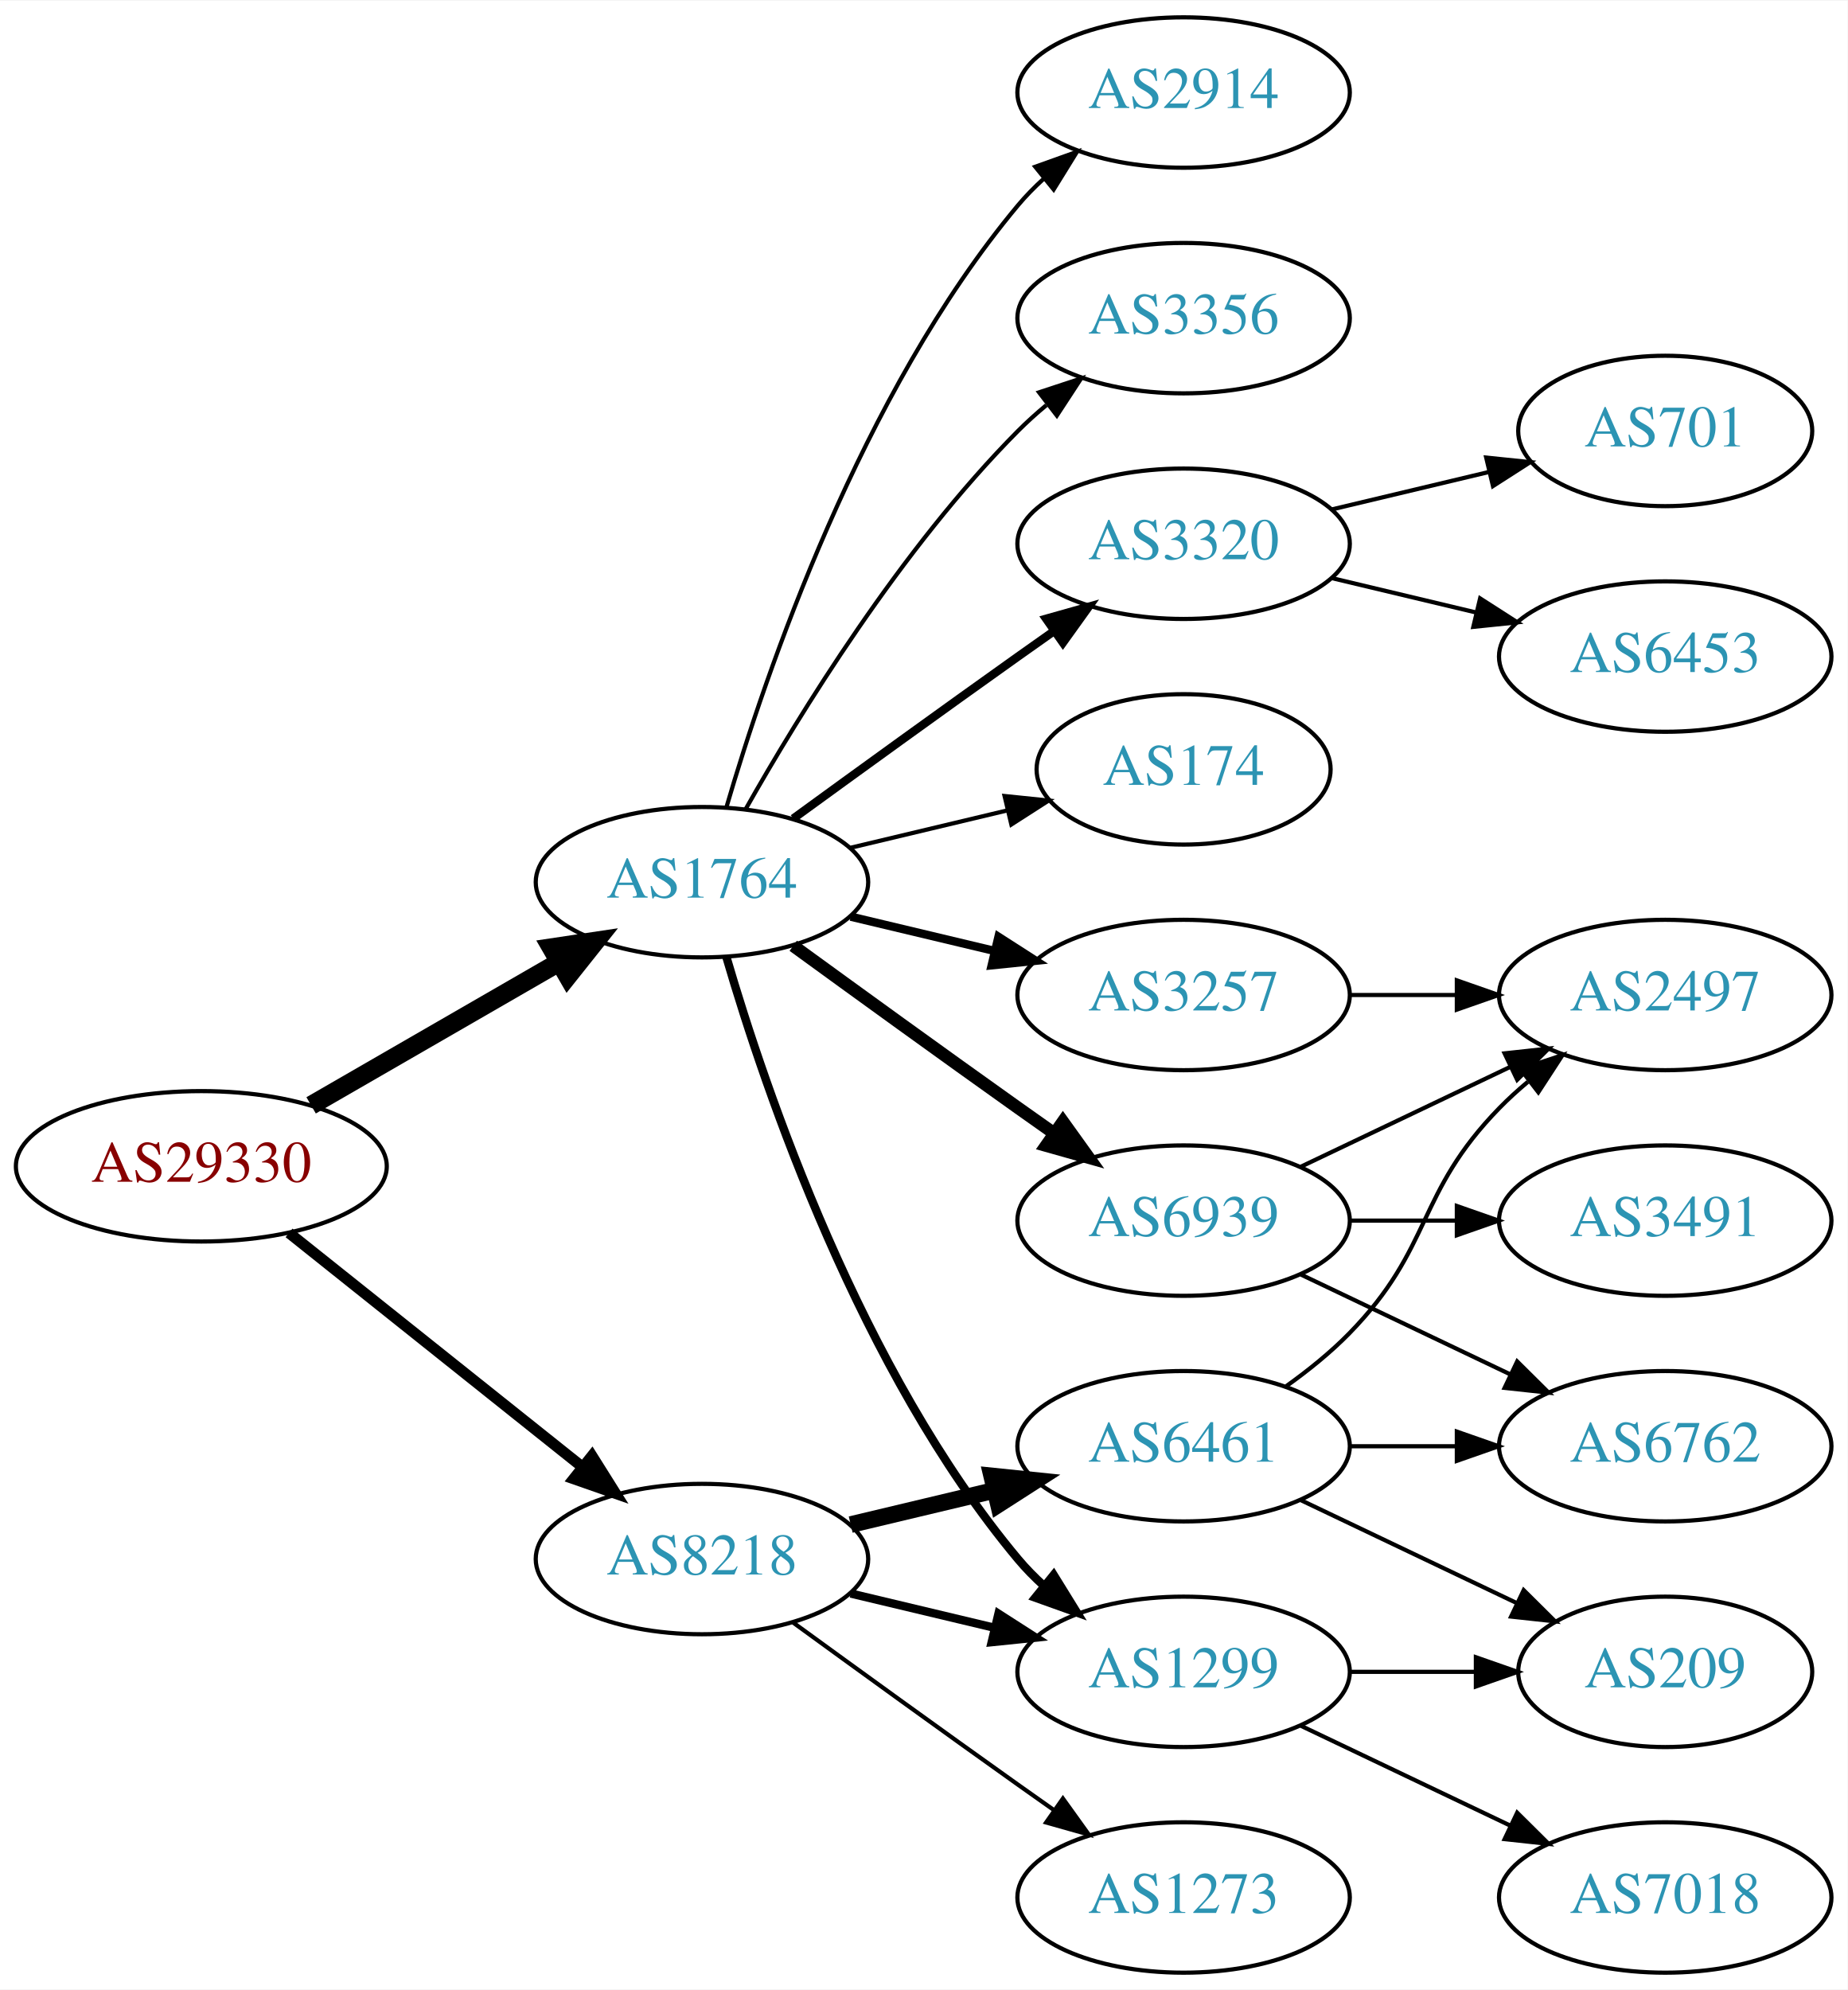
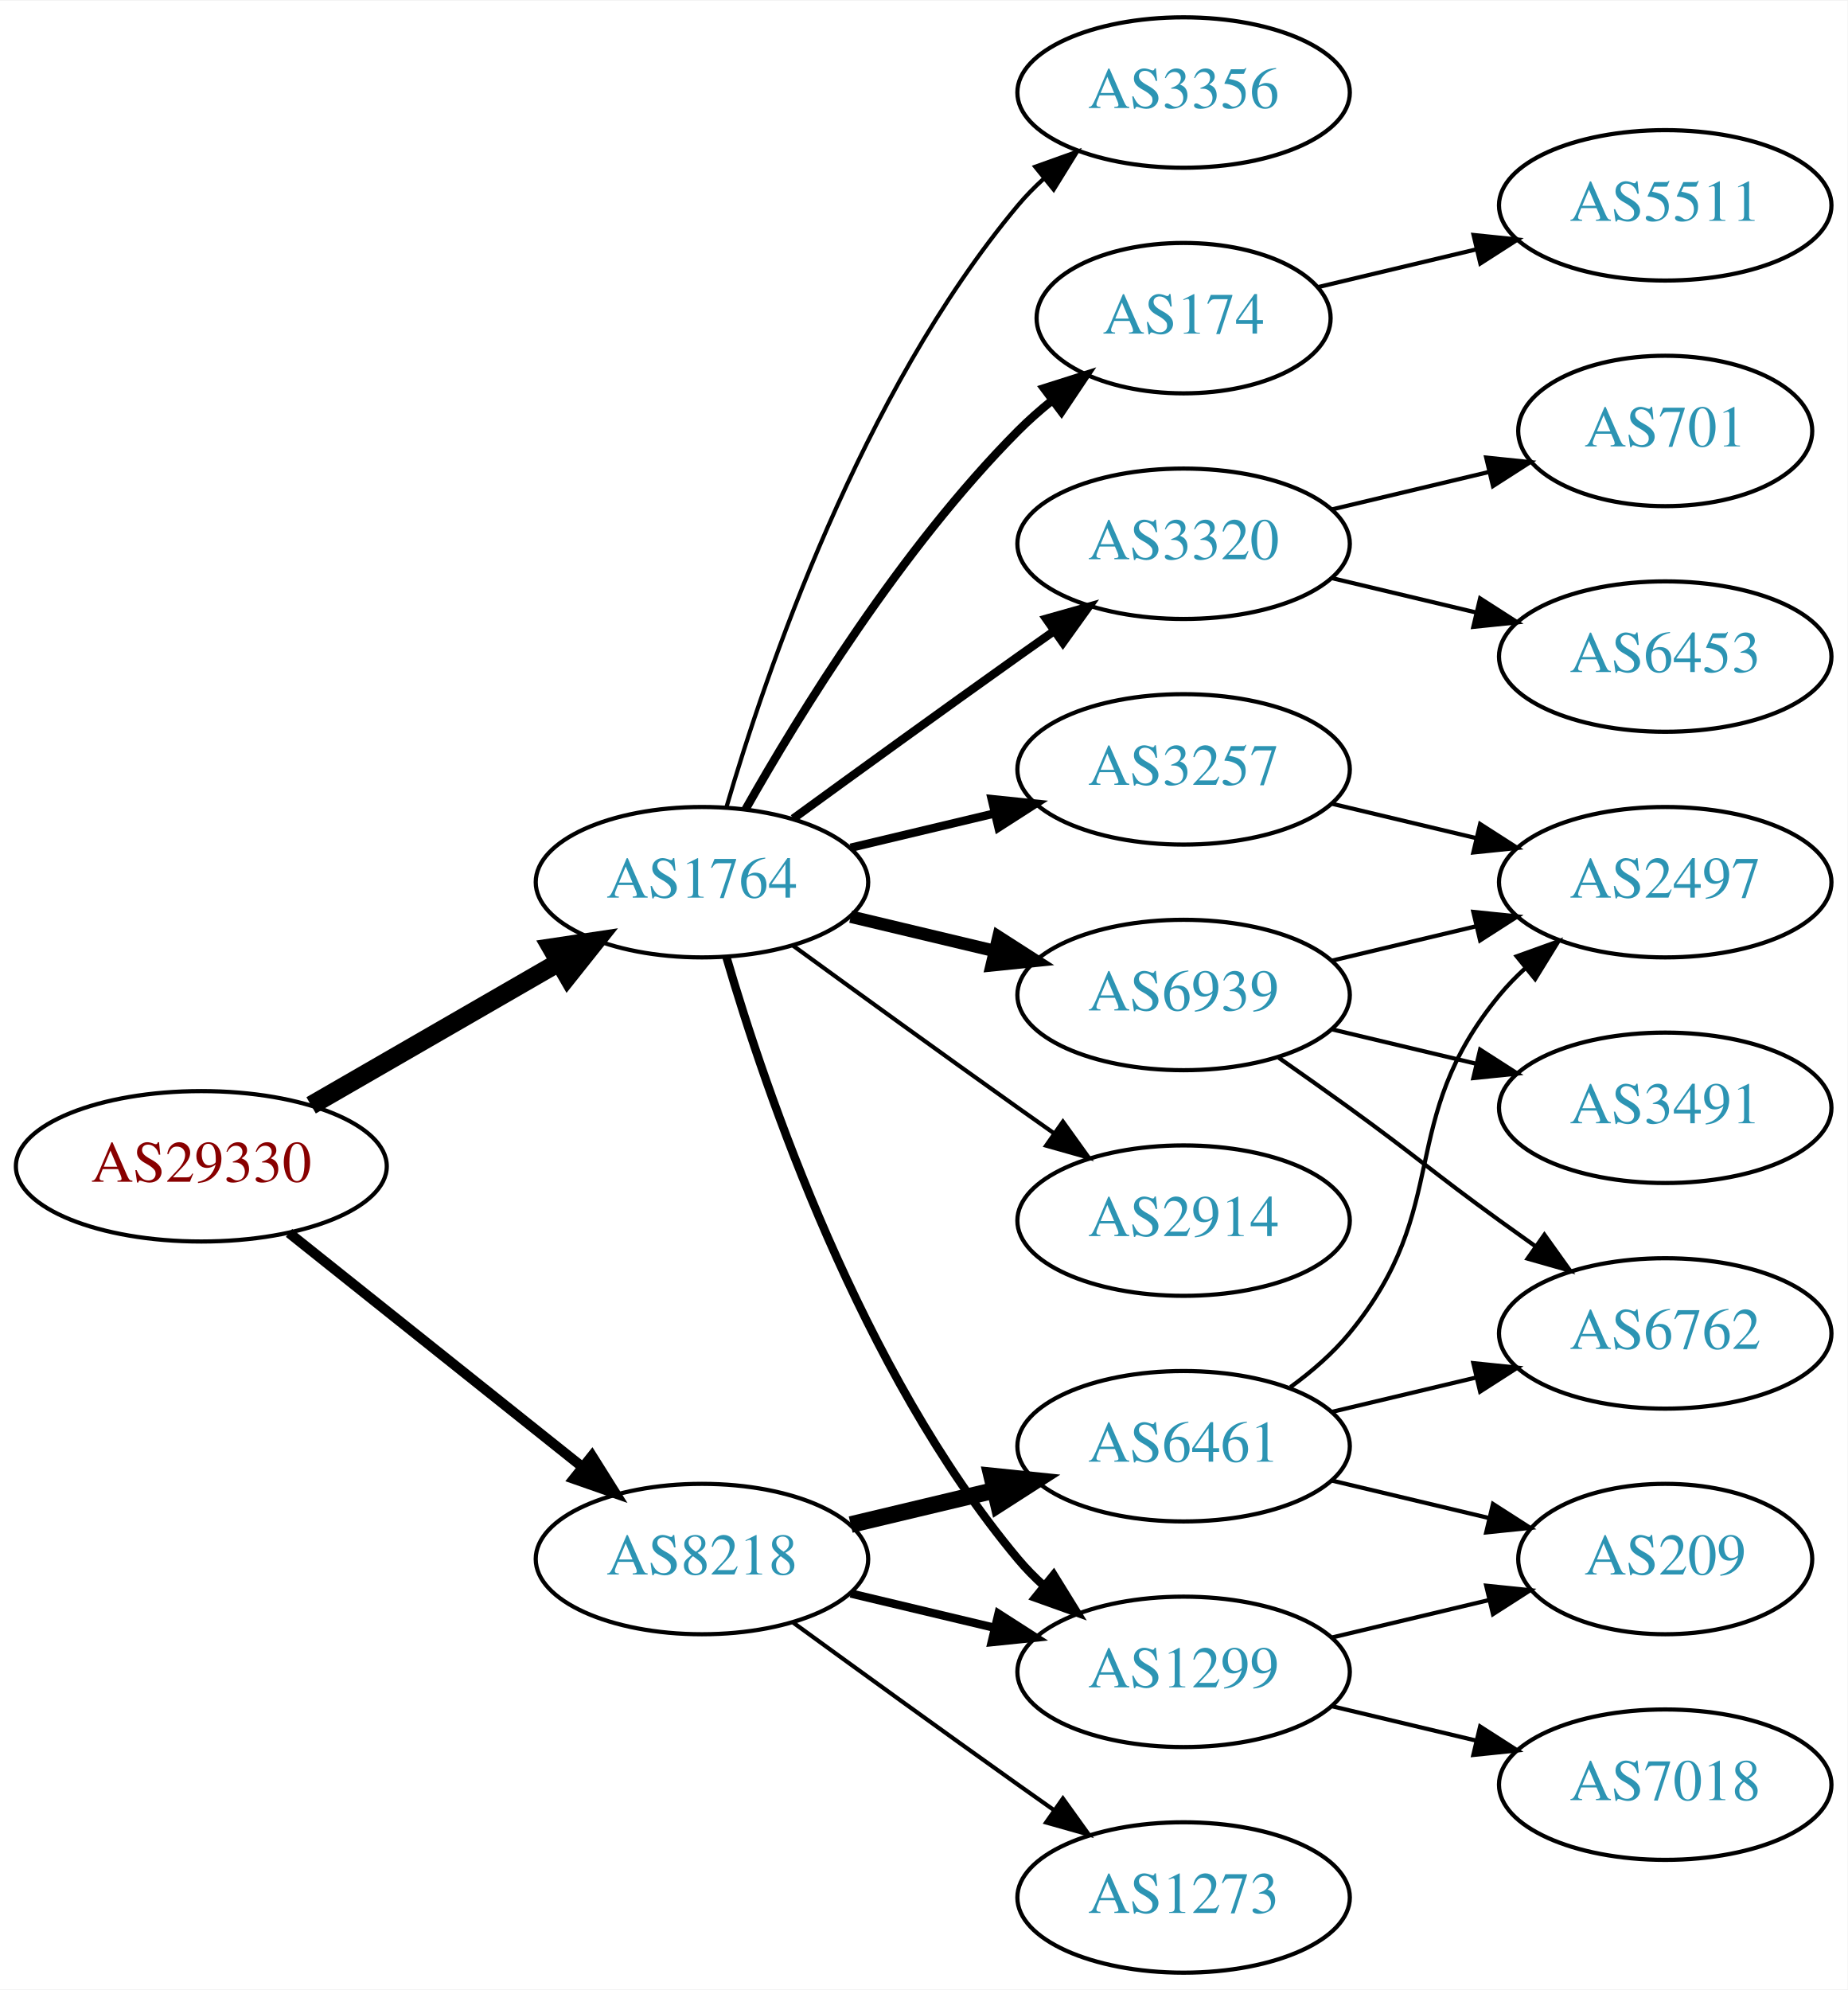
<svg xmlns="http://www.w3.org/2000/svg" xmlns:xlink="http://www.w3.org/1999/xlink" width="442pt" height="476pt" viewBox="0.00 0.00 442.27 476.00">
  <g id="graph0" class="graph" transform="scale(1 1) rotate(0) translate(4 472)">
    <polygon fill="white" stroke="none" points="-4,4 -4,-472 438.271,-472 438.271,4 -4,4" />
    <g id="node1" class="node">
      <g id="a_node1">
        <a xlink:href="/asn/29330" xlink:title="AS29330 ~ NEXTLAYER-IN-A-BOX [AT]">
          <ellipse fill="#ffffff" stroke="black" cx="44.196" cy="-193" rx="44.393" ry="18" />
          <text text-anchor="middle" x="44.196" y="-189.3" font-family="Times,serif" font-size="14.00" fill="#880000">AS29330</text>
        </a>
      </g>
    </g>
    <g id="node2" class="node">
      <g id="a_node2">
        <a xlink:href="/asn/1764" xlink:title="AS1764 ~ NEXTLAYER-AS [AT]">
          <ellipse fill="#ffffff" stroke="black" cx="164.039" cy="-261" rx="39.794" ry="18" />
          <text text-anchor="middle" x="164.039" y="-257.3" font-family="Times,serif" font-size="14.00" fill="#2c94b3">AS1764</text>
        </a>
      </g>
    </g>
    <g id="edge1" class="edge">
      <path fill="none" stroke="black" stroke-width="4.5" d="M70.476,-207.588C87.796,-217.582 110.947,-230.941 129.763,-241.799" />
      <polygon fill="black" stroke="black" stroke-width="4.5" points="127.978,-245.314 138.607,-246.902 131.914,-238.493 127.978,-245.314" />
    </g>
    <g id="node3" class="node">
      <g id="a_node3">
        <a xlink:href="/asn/8218" xlink:title="AS8218 ~ legacy Neotelecoms [FR]">
          <ellipse fill="#ffffff" stroke="black" cx="164.039" cy="-99" rx="39.794" ry="18" />
          <text text-anchor="middle" x="164.039" y="-95.3" font-family="Times,serif" font-size="14.00" fill="#2c94b3">AS8218</text>
        </a>
      </g>
    </g>
    <g id="edge2" class="edge">
-       <path fill="none" stroke="black" stroke-width="2.625" d="M65.186,-177.054C84.518,-161.634 113.969,-138.141 135.512,-120.957" />
-       <polygon fill="black" stroke="black" stroke-width="2.625" points="137.708,-123.682 143.343,-114.71 133.343,-118.21 137.708,-123.682" />
+       <path fill="none" stroke="black" stroke-width="2.423" d="M65.186,-177.054C84.518,-161.634 113.969,-138.141 135.512,-120.957" />
+       <polygon fill="black" stroke="black" stroke-width="2.423" points="137.708,-123.682 143.343,-114.71 133.343,-118.21 137.708,-123.682" />
    </g>
    <g id="node4" class="node">
      <g id="a_node4">
        <a xlink:href="/asn/174" xlink:title="AS174 ~ Cogent Communications [US]">
-           <ellipse fill="#ffffff" stroke="black" cx="279.332" cy="-288" rx="35.194" ry="18" />
-           <text text-anchor="middle" x="279.332" y="-284.3" font-family="Times,serif" font-size="14.00" fill="#2c94b3">AS174</text>
+           <ellipse fill="#ffffff" stroke="black" cx="279.332" cy="-396" rx="35.194" ry="18" />
+           <text text-anchor="middle" x="279.332" y="-392.3" font-family="Times,serif" font-size="14.00" fill="#2c94b3">AS174</text>
        </a>
      </g>
    </g>
    <g id="edge3" class="edge">
-       <path fill="none" stroke="black" d="M199.646,-269.248C211.44,-272.058 224.745,-275.229 237.013,-278.153" />
-       <polygon fill="black" stroke="black" points="236.479,-281.624 247.018,-280.537 238.101,-274.814 236.479,-281.624" />
+       <path fill="none" stroke="black" stroke-width="2" d="M174.498,-278.49C187.28,-301.096 211.712,-340.886 239.685,-369 242.185,-371.513 244.946,-373.949 247.807,-376.261" />
+       <polygon fill="black" stroke="black" stroke-width="2" points="245.905,-379.21 256.004,-382.413 250.108,-373.611 245.905,-379.21" />
    </g>
    <g id="node5" class="node">
      <g id="a_node5">
-         <a xlink:href="/asn/6939" xlink:title="AS6939 ~ Hurricane Electric LLC [US]">
-           <ellipse fill="#ffffff" stroke="black" cx="279.332" cy="-180" rx="39.794" ry="18" />
-           <text text-anchor="middle" x="279.332" y="-176.3" font-family="Times,serif" font-size="14.00" fill="#2c94b3">AS6939</text>
+         <a xlink:href="/asn/3356" xlink:title="AS3356 ~ Level 3 Parent, LLC [US]">
+           <ellipse fill="#ffffff" stroke="black" cx="279.332" cy="-450" rx="39.794" ry="18" />
+           <text text-anchor="middle" x="279.332" y="-446.3" font-family="Times,serif" font-size="14.00" fill="#2c94b3">AS3356</text>
        </a>
      </g>
    </g>
    <g id="edge4" class="edge">
-       <path fill="none" stroke="black" stroke-width="3" d="M185.887,-245.778C200.821,-234.909 221.435,-219.975 239.685,-207 242.506,-204.995 245.449,-202.915 248.397,-200.841" />
-       <polygon fill="black" stroke="black" stroke-width="3" points="250.443,-203.681 256.621,-195.074 246.424,-197.95 250.443,-203.681" />
+       <path fill="none" stroke="black" d="M169.913,-279.002C179.227,-310.844 202.043,-377.981 239.685,-423 241.555,-425.237 243.654,-427.374 245.88,-429.396" />
+       <polygon fill="black" stroke="black" points="243.823,-432.234 253.799,-435.804 248.227,-426.793 243.823,-432.234" />
    </g>
    <g id="node6" class="node">
      <g id="a_node6">
        <a xlink:href="/asn/3320" xlink:title="AS3320 ~ DTAG [DE]">
          <ellipse fill="#ffffff" stroke="black" cx="279.332" cy="-342" rx="39.794" ry="18" />
          <text text-anchor="middle" x="279.332" y="-338.3" font-family="Times,serif" font-size="14.00" fill="#2c94b3">AS3320</text>
        </a>
      </g>
    </g>
    <g id="edge5" class="edge">
      <path fill="none" stroke="black" stroke-width="2" d="M185.887,-276.222C200.821,-287.091 221.435,-302.025 239.685,-315 242.506,-317.005 245.449,-319.085 248.397,-321.159" />
      <polygon fill="black" stroke="black" stroke-width="2" points="246.424,-324.05 256.621,-326.926 250.443,-318.319 246.424,-324.05" />
    </g>
    <g id="node7" class="node">
      <g id="a_node7">
-         <a xlink:href="/asn/3257" xlink:title="AS3257 ~ GTT [DE]">
-           <ellipse fill="#ffffff" stroke="black" cx="279.332" cy="-234" rx="39.794" ry="18" />
-           <text text-anchor="middle" x="279.332" y="-230.3" font-family="Times,serif" font-size="14.00" fill="#2c94b3">AS3257</text>
-         </a>
-       </g>
-     </g>
-     <g id="edge6" class="edge">
-       <path fill="none" stroke="black" stroke-width="2" d="M199.646,-252.752C210.517,-250.162 222.671,-247.265 234.114,-244.538" />
-       <polygon fill="black" stroke="black" stroke-width="2" points="235.02,-247.92 243.936,-242.197 233.397,-241.111 235.02,-247.92" />
-     </g>
-     <g id="node8" class="node">
-       <g id="a_node8">
        <a xlink:href="/asn/1299" xlink:title="AS1299 ~ Telia Carrier [EU]">
          <ellipse fill="#ffffff" stroke="black" cx="279.332" cy="-72" rx="39.794" ry="18" />
          <text text-anchor="middle" x="279.332" y="-68.3" font-family="Times,serif" font-size="14.00" fill="#2c94b3">AS1299</text>
        </a>
      </g>
    </g>
-     <g id="edge7" class="edge">
+     <g id="edge6" class="edge">
      <path fill="none" stroke="black" stroke-width="2" d="M169.913,-242.998C179.227,-211.156 202.043,-144.019 239.685,-99 241.555,-96.763 243.654,-94.626 245.88,-92.604" />
      <polygon fill="black" stroke="black" stroke-width="2" points="248.227,-95.207 253.799,-86.196 243.823,-89.766 248.227,-95.207" />
    </g>
+     <g id="node8" class="node">
+       <g id="a_node8">
+         <a xlink:href="/asn/3257" xlink:title="AS3257 ~ GTT [DE]">
+           <ellipse fill="#ffffff" stroke="black" cx="279.332" cy="-288" rx="39.794" ry="18" />
+           <text text-anchor="middle" x="279.332" y="-284.3" font-family="Times,serif" font-size="14.00" fill="#2c94b3">AS3257</text>
+         </a>
+       </g>
+     </g>
+     <g id="edge7" class="edge">
+       <path fill="none" stroke="black" stroke-width="2" d="M199.646,-269.248C210.517,-271.838 222.671,-274.735 234.114,-277.462" />
+       <polygon fill="black" stroke="black" stroke-width="2" points="233.397,-280.889 243.936,-279.803 235.02,-274.08 233.397,-280.889" />
+     </g>
    <g id="node9" class="node">
      <g id="a_node9">
-         <a xlink:href="/asn/2914" xlink:title="AS2914 ~ NTT America, Inc. [US]">
-           <ellipse fill="#ffffff" stroke="black" cx="279.332" cy="-450" rx="39.794" ry="18" />
-           <text text-anchor="middle" x="279.332" y="-446.3" font-family="Times,serif" font-size="14.00" fill="#2c94b3">AS2914</text>
+         <a xlink:href="/asn/6939" xlink:title="AS6939 ~ Hurricane Electric LLC [US]">
+           <ellipse fill="#ffffff" stroke="black" cx="279.332" cy="-234" rx="39.794" ry="18" />
+           <text text-anchor="middle" x="279.332" y="-230.3" font-family="Times,serif" font-size="14.00" fill="#2c94b3">AS6939</text>
        </a>
      </g>
    </g>
    <g id="edge8" class="edge">
-       <path fill="none" stroke="black" d="M169.913,-279.002C179.227,-310.844 202.043,-377.981 239.685,-423 241.555,-425.237 243.654,-427.374 245.88,-429.396" />
-       <polygon fill="black" stroke="black" points="243.823,-432.234 253.799,-435.804 248.227,-426.793 243.823,-432.234" />
+       <path fill="none" stroke="black" stroke-width="3" d="M199.646,-252.752C210.517,-250.162 222.671,-247.265 234.114,-244.538" />
+       <polygon fill="black" stroke="black" stroke-width="3" points="235.02,-247.92 243.936,-242.197 233.397,-241.111 235.02,-247.92" />
    </g>
    <g id="node10" class="node">
      <g id="a_node10">
-         <a xlink:href="/asn/3356" xlink:title="AS3356 ~ Level 3 Parent, LLC [US]">
-           <ellipse fill="#ffffff" stroke="black" cx="279.332" cy="-396" rx="39.794" ry="18" />
-           <text text-anchor="middle" x="279.332" y="-392.3" font-family="Times,serif" font-size="14.00" fill="#2c94b3">AS3356</text>
+         <a xlink:href="/asn/2914" xlink:title="AS2914 ~ NTT America, Inc. [US]">
+           <ellipse fill="#ffffff" stroke="black" cx="279.332" cy="-180" rx="39.794" ry="18" />
+           <text text-anchor="middle" x="279.332" y="-176.3" font-family="Times,serif" font-size="14.00" fill="#2c94b3">AS2914</text>
        </a>
      </g>
    </g>
    <g id="edge9" class="edge">
-       <path fill="none" stroke="black" d="M174.498,-278.49C187.28,-301.096 211.712,-340.886 239.685,-369 241.796,-371.121 244.092,-373.188 246.477,-375.171" />
-       <polygon fill="black" stroke="black" points="244.73,-378.242 254.793,-381.556 248.993,-372.69 244.73,-378.242" />
+       <path fill="none" stroke="black" d="M185.887,-245.778C200.821,-234.909 221.435,-219.975 239.685,-207 242.506,-204.995 245.449,-202.915 248.397,-200.841" />
+       <polygon fill="black" stroke="black" points="250.443,-203.681 256.621,-195.074 246.424,-197.95 250.443,-203.681" />
    </g>
    <g id="edge19" class="edge">
      <path fill="none" stroke="black" stroke-width="2" d="M199.646,-90.752C210.517,-88.162 222.671,-85.265 234.114,-82.538" />
      <polygon fill="black" stroke="black" stroke-width="2" points="235.02,-85.92 243.936,-80.197 233.397,-79.111 235.02,-85.92" />
    </g>
-     <g id="node18" class="node">
-       <g id="a_node18">
+     <g id="node19" class="node">
+       <g id="a_node19">
        <a xlink:href="/asn/6461" xlink:title="AS6461 ~ Zayo Bandwidth [US]">
          <ellipse fill="#ffffff" stroke="black" cx="279.332" cy="-126" rx="39.794" ry="18" />
          <text text-anchor="middle" x="279.332" y="-122.3" font-family="Times,serif" font-size="14.00" fill="#2c94b3">AS6461</text>
        </a>
      </g>
    </g>
-     <g id="edge18" class="edge">
+     <g id="edge20" class="edge">
      <path fill="none" stroke="black" stroke-width="4" d="M199.646,-107.248C210.517,-109.838 222.671,-112.735 234.114,-115.462" />
      <polygon fill="black" stroke="black" stroke-width="4" points="233.397,-118.889 243.936,-117.803 235.02,-112.08 233.397,-118.889" />
    </g>
-     <g id="node19" class="node">
-       <g id="a_node19">
+     <g id="node20" class="node">
+       <g id="a_node20">
        <a xlink:href="/asn/1273" xlink:title="AS1273 ~ Vodafone Group PLC [EU]">
          <ellipse fill="#ffffff" stroke="black" cx="279.332" cy="-18" rx="39.794" ry="18" />
          <text text-anchor="middle" x="279.332" y="-14.3" font-family="Times,serif" font-size="14.00" fill="#2c94b3">AS1273</text>
        </a>
      </g>
    </g>
-     <g id="edge20" class="edge">
+     <g id="edge21" class="edge">
      <path fill="none" stroke="black" d="M185.887,-83.778C200.821,-72.909 221.435,-57.975 239.685,-45 242.506,-42.995 245.449,-40.915 248.397,-38.841" />
      <polygon fill="black" stroke="black" points="250.443,-41.681 256.621,-33.074 246.424,-35.95 250.443,-41.681" />
    </g>
+     <g id="node18" class="node">
+       <g id="a_node18">
+         <a xlink:href="/asn/5511" xlink:title="AS5511 ~ Orange S.A. [FR]">
+           <ellipse fill="#ffffff" stroke="black" cx="394.625" cy="-423" rx="39.794" ry="18" />
+           <text text-anchor="middle" x="394.625" y="-419.3" font-family="Times,serif" font-size="14.00" fill="#2c94b3">AS5511</text>
+         </a>
+       </g>
+     </g>
+     <g id="edge18" class="edge">
+       <path fill="none" stroke="black" d="M311.589,-403.449C323.269,-406.233 336.765,-409.449 349.394,-412.459" />
+       <polygon fill="black" stroke="black" points="348.747,-415.903 359.286,-414.816 350.37,-409.093 348.747,-415.903" />
+     </g>
    <g id="node11" class="node">
      <g id="a_node11">
-         <a xlink:href="/asn/2497" xlink:title="AS2497 ~ Internet Initiative Japan Inc. [JP]">
-           <ellipse fill="#ffffff" stroke="black" cx="394.625" cy="-234" rx="39.794" ry="18" />
-           <text text-anchor="middle" x="394.625" y="-230.3" font-family="Times,serif" font-size="14.00" fill="#2c94b3">AS2497</text>
+         <a xlink:href="/asn/701" xlink:title="AS701 ~ UUNET [US]">
+           <ellipse fill="#ffffff" stroke="black" cx="394.625" cy="-369" rx="35.194" ry="18" />
+           <text text-anchor="middle" x="394.625" y="-365.3" font-family="Times,serif" font-size="14.00" fill="#2c94b3">AS701</text>
        </a>
      </g>
    </g>
    <g id="edge10" class="edge">
-       <path fill="none" stroke="black" d="M307.468,-192.934C322.462,-200.081 341.283,-209.052 357.506,-216.785" />
-       <polygon fill="black" stroke="black" points="356.177,-220.028 366.71,-221.171 359.188,-213.709 356.177,-220.028" />
+       <path fill="none" stroke="black" d="M314.939,-350.248C326.733,-353.058 340.038,-356.229 352.306,-359.153" />
+       <polygon fill="black" stroke="black" points="351.772,-362.624 362.311,-361.537 353.394,-355.814 351.772,-362.624" />
    </g>
    <g id="node12" class="node">
      <g id="a_node12">
-         <a xlink:href="/asn/6762" xlink:title="AS6762 ~ TELECOM ITALIA SPARKLE S.p.A. [IT]">
-           <ellipse fill="#ffffff" stroke="black" cx="394.625" cy="-126" rx="39.794" ry="18" />
-           <text text-anchor="middle" x="394.625" y="-122.3" font-family="Times,serif" font-size="14.00" fill="#2c94b3">AS6762</text>
-         </a>
-       </g>
-     </g>
-     <g id="edge11" class="edge">
-       <path fill="none" stroke="black" d="M307.468,-167.066C322.462,-159.919 341.283,-150.948 357.506,-143.215" />
-       <polygon fill="black" stroke="black" points="359.188,-146.291 366.71,-138.829 356.177,-139.972 359.188,-146.291" />
-     </g>
-     <g id="node13" class="node">
-       <g id="a_node13">
-         <a xlink:href="/asn/3491" xlink:title="AS3491 ~ PCCW Global, Inc. [US]">
-           <ellipse fill="#ffffff" stroke="black" cx="394.625" cy="-180" rx="39.794" ry="18" />
-           <text text-anchor="middle" x="394.625" y="-176.3" font-family="Times,serif" font-size="14.00" fill="#2c94b3">AS3491</text>
-         </a>
-       </g>
-     </g>
-     <g id="edge12" class="edge">
-       <path fill="none" stroke="black" d="M319.004,-180C327.207,-180 335.971,-180 344.503,-180" />
-       <polygon fill="black" stroke="black" points="344.742,-183.5 354.742,-180 344.742,-176.5 344.742,-183.5" />
-     </g>
-     <g id="node14" class="node">
-       <g id="a_node14">
        <a xlink:href="/asn/6453" xlink:title="AS6453 ~ TATA COMMUNICATIONS (AMERICA) INC [US]">
          <ellipse fill="#ffffff" stroke="black" cx="394.625" cy="-315" rx="39.794" ry="18" />
          <text text-anchor="middle" x="394.625" y="-311.3" font-family="Times,serif" font-size="14.00" fill="#2c94b3">AS6453</text>
        </a>
      </g>
    </g>
-     <g id="edge13" class="edge">
+     <g id="edge11" class="edge">
      <path fill="none" stroke="black" d="M314.939,-333.752C325.81,-331.162 337.964,-328.265 349.407,-325.538" />
      <polygon fill="black" stroke="black" points="350.313,-328.92 359.229,-323.197 348.69,-322.111 350.313,-328.92" />
    </g>
+     <g id="node13" class="node">
+       <g id="a_node13">
+         <a xlink:href="/asn/209" xlink:title="AS209 ~ CenturyLink Communications, LLC [US]">
+           <ellipse fill="#ffffff" stroke="black" cx="394.625" cy="-99" rx="35.194" ry="18" />
+           <text text-anchor="middle" x="394.625" y="-95.3" font-family="Times,serif" font-size="14.00" fill="#2c94b3">AS209</text>
+         </a>
+       </g>
+     </g>
+     <g id="edge12" class="edge">
+       <path fill="none" stroke="black" d="M314.939,-80.248C326.733,-83.058 340.038,-86.229 352.306,-89.153" />
+       <polygon fill="black" stroke="black" points="351.772,-92.624 362.311,-91.537 353.394,-85.814 351.772,-92.624" />
+     </g>
+     <g id="node14" class="node">
+       <g id="a_node14">
+         <a xlink:href="/asn/7018" xlink:title="AS7018 ~ AT&amp;T Services, Inc. [US]">
+           <ellipse fill="#ffffff" stroke="black" cx="394.625" cy="-45" rx="39.794" ry="18" />
+           <text text-anchor="middle" x="394.625" y="-41.3" font-family="Times,serif" font-size="14.00" fill="#2c94b3">AS7018</text>
+         </a>
+       </g>
+     </g>
+     <g id="edge13" class="edge">
+       <path fill="none" stroke="black" d="M314.939,-63.752C325.81,-61.162 337.964,-58.265 349.407,-55.538" />
+       <polygon fill="black" stroke="black" points="350.313,-58.92 359.229,-53.197 348.69,-52.111 350.313,-58.92" />
+     </g>
    <g id="node15" class="node">
      <g id="a_node15">
-         <a xlink:href="/asn/701" xlink:title="AS701 ~ UUNET [US]">
-           <ellipse fill="#ffffff" stroke="black" cx="394.625" cy="-369" rx="35.194" ry="18" />
-           <text text-anchor="middle" x="394.625" y="-365.3" font-family="Times,serif" font-size="14.00" fill="#2c94b3">AS701</text>
+         <a xlink:href="/asn/2497" xlink:title="AS2497 ~ Internet Initiative Japan Inc. [JP]">
+           <ellipse fill="#ffffff" stroke="black" cx="394.625" cy="-261" rx="39.794" ry="18" />
+           <text text-anchor="middle" x="394.625" y="-257.3" font-family="Times,serif" font-size="14.00" fill="#2c94b3">AS2497</text>
        </a>
      </g>
    </g>
    <g id="edge14" class="edge">
-       <path fill="none" stroke="black" d="M314.939,-350.248C326.733,-353.058 340.038,-356.229 352.306,-359.153" />
-       <polygon fill="black" stroke="black" points="351.772,-362.624 362.311,-361.537 353.394,-355.814 351.772,-362.624" />
+       <path fill="none" stroke="black" d="M314.939,-279.752C325.81,-277.162 337.964,-274.265 349.407,-271.538" />
+       <polygon fill="black" stroke="black" points="350.313,-274.92 359.229,-269.197 348.69,-268.111 350.313,-274.92" />
    </g>
    <g id="edge15" class="edge">
-       <path fill="none" stroke="black" d="M319.004,-234C327.207,-234 335.971,-234 344.503,-234" />
-       <polygon fill="black" stroke="black" points="344.742,-237.5 354.742,-234 344.742,-230.5 344.742,-237.5" />
+       <path fill="none" stroke="black" d="M314.939,-242.248C325.81,-244.838 337.964,-247.735 349.407,-250.462" />
+       <polygon fill="black" stroke="black" points="348.69,-253.889 359.229,-252.803 350.313,-247.08 348.69,-253.889" />
    </g>
    <g id="node16" class="node">
      <g id="a_node16">
-         <a xlink:href="/asn/209" xlink:title="AS209 ~ CenturyLink Communications, LLC [US]">
-           <ellipse fill="#ffffff" stroke="black" cx="394.625" cy="-72" rx="35.194" ry="18" />
-           <text text-anchor="middle" x="394.625" y="-68.3" font-family="Times,serif" font-size="14.00" fill="#2c94b3">AS209</text>
+         <a xlink:href="/asn/3491" xlink:title="AS3491 ~ PCCW Global, Inc. [US]">
+           <ellipse fill="#ffffff" stroke="black" cx="394.625" cy="-207" rx="39.794" ry="18" />
+           <text text-anchor="middle" x="394.625" y="-203.3" font-family="Times,serif" font-size="14.00" fill="#2c94b3">AS3491</text>
        </a>
      </g>
    </g>
    <g id="edge16" class="edge">
-       <path fill="none" stroke="black" d="M319.004,-72C328.709,-72 339.2,-72 349.163,-72" />
-       <polygon fill="black" stroke="black" points="349.299,-75.5 359.299,-72 349.299,-68.5 349.299,-75.5" />
+       <path fill="none" stroke="black" d="M314.939,-225.752C325.81,-223.162 337.964,-220.265 349.407,-217.538" />
+       <polygon fill="black" stroke="black" points="350.313,-220.92 359.229,-215.197 348.69,-214.111 350.313,-220.92" />
    </g>
    <g id="node17" class="node">
      <g id="a_node17">
-         <a xlink:href="/asn/7018" xlink:title="AS7018 ~ AT&amp;T Services, Inc. [US]">
-           <ellipse fill="#ffffff" stroke="black" cx="394.625" cy="-18" rx="39.794" ry="18" />
-           <text text-anchor="middle" x="394.625" y="-14.3" font-family="Times,serif" font-size="14.00" fill="#2c94b3">AS7018</text>
+         <a xlink:href="/asn/6762" xlink:title="AS6762 ~ TELECOM ITALIA SPARKLE S.p.A. [IT]">
+           <ellipse fill="#ffffff" stroke="black" cx="394.625" cy="-153" rx="39.794" ry="18" />
+           <text text-anchor="middle" x="394.625" y="-149.3" font-family="Times,serif" font-size="14.00" fill="#2c94b3">AS6762</text>
        </a>
      </g>
    </g>
    <g id="edge17" class="edge">
-       <path fill="none" stroke="black" d="M307.468,-59.066C322.462,-51.919 341.283,-42.948 357.506,-35.215" />
-       <polygon fill="black" stroke="black" points="359.188,-38.291 366.71,-30.829 356.177,-31.972 359.188,-38.291" />
+       <path fill="none" stroke="black" d="M302.089,-218.991C307.623,-215.121 313.542,-210.936 318.978,-207 335.178,-195.271 338.778,-191.729 354.978,-180 357.781,-177.971 360.712,-175.875 363.653,-173.79" />
+       <polygon fill="black" stroke="black" points="365.704,-176.627 371.868,-168.009 361.675,-170.903 365.704,-176.627" />
    </g>
    <g id="edge22" class="edge">
-       <path fill="none" stroke="black" d="M303.926,-140.389C309.182,-144.148 314.513,-148.437 318.978,-153 339.151,-173.617 334.806,-186.383 354.978,-207 357.071,-209.139 359.354,-211.218 361.731,-213.21" />
-       <polygon fill="black" stroke="black" points="359.974,-216.275 370.031,-219.611 364.249,-210.732 359.974,-216.275" />
-     </g>
-     <g id="edge21" class="edge">
-       <path fill="none" stroke="black" d="M319.004,-126C327.207,-126 335.971,-126 344.503,-126" />
-       <polygon fill="black" stroke="black" points="344.742,-129.5 354.742,-126 344.742,-122.5 344.742,-129.5" />
+       <path fill="none" stroke="black" d="M314.939,-117.752C326.733,-114.942 340.038,-111.771 352.306,-108.847" />
+       <polygon fill="black" stroke="black" points="353.394,-112.186 362.311,-106.463 351.772,-105.376 353.394,-112.186" />
+     </g>
+     <g id="edge24" class="edge">
+       <path fill="none" stroke="black" d="M304.912,-140.156C310.007,-143.872 315.02,-148.201 318.978,-153 344.043,-183.394 329.913,-203.606 354.978,-234 356.833,-236.25 358.92,-238.396 361.139,-240.424" />
+       <polygon fill="black" stroke="black" points="359.075,-243.256 369.044,-246.844 363.488,-237.823 359.075,-243.256" />
    </g>
    <g id="edge23" class="edge">
-       <path fill="none" stroke="black" d="M307.468,-113.066C322.9,-105.71 342.385,-96.423 358.92,-88.541" />
-       <polygon fill="black" stroke="black" points="360.741,-91.551 368.262,-84.089 357.729,-85.232 360.741,-91.551" />
+       <path fill="none" stroke="black" d="M314.939,-134.248C325.81,-136.838 337.964,-139.735 349.407,-142.462" />
+       <polygon fill="black" stroke="black" points="348.69,-145.889 359.229,-144.803 350.313,-139.08 348.69,-145.889" />
    </g>
  </g>
</svg>
